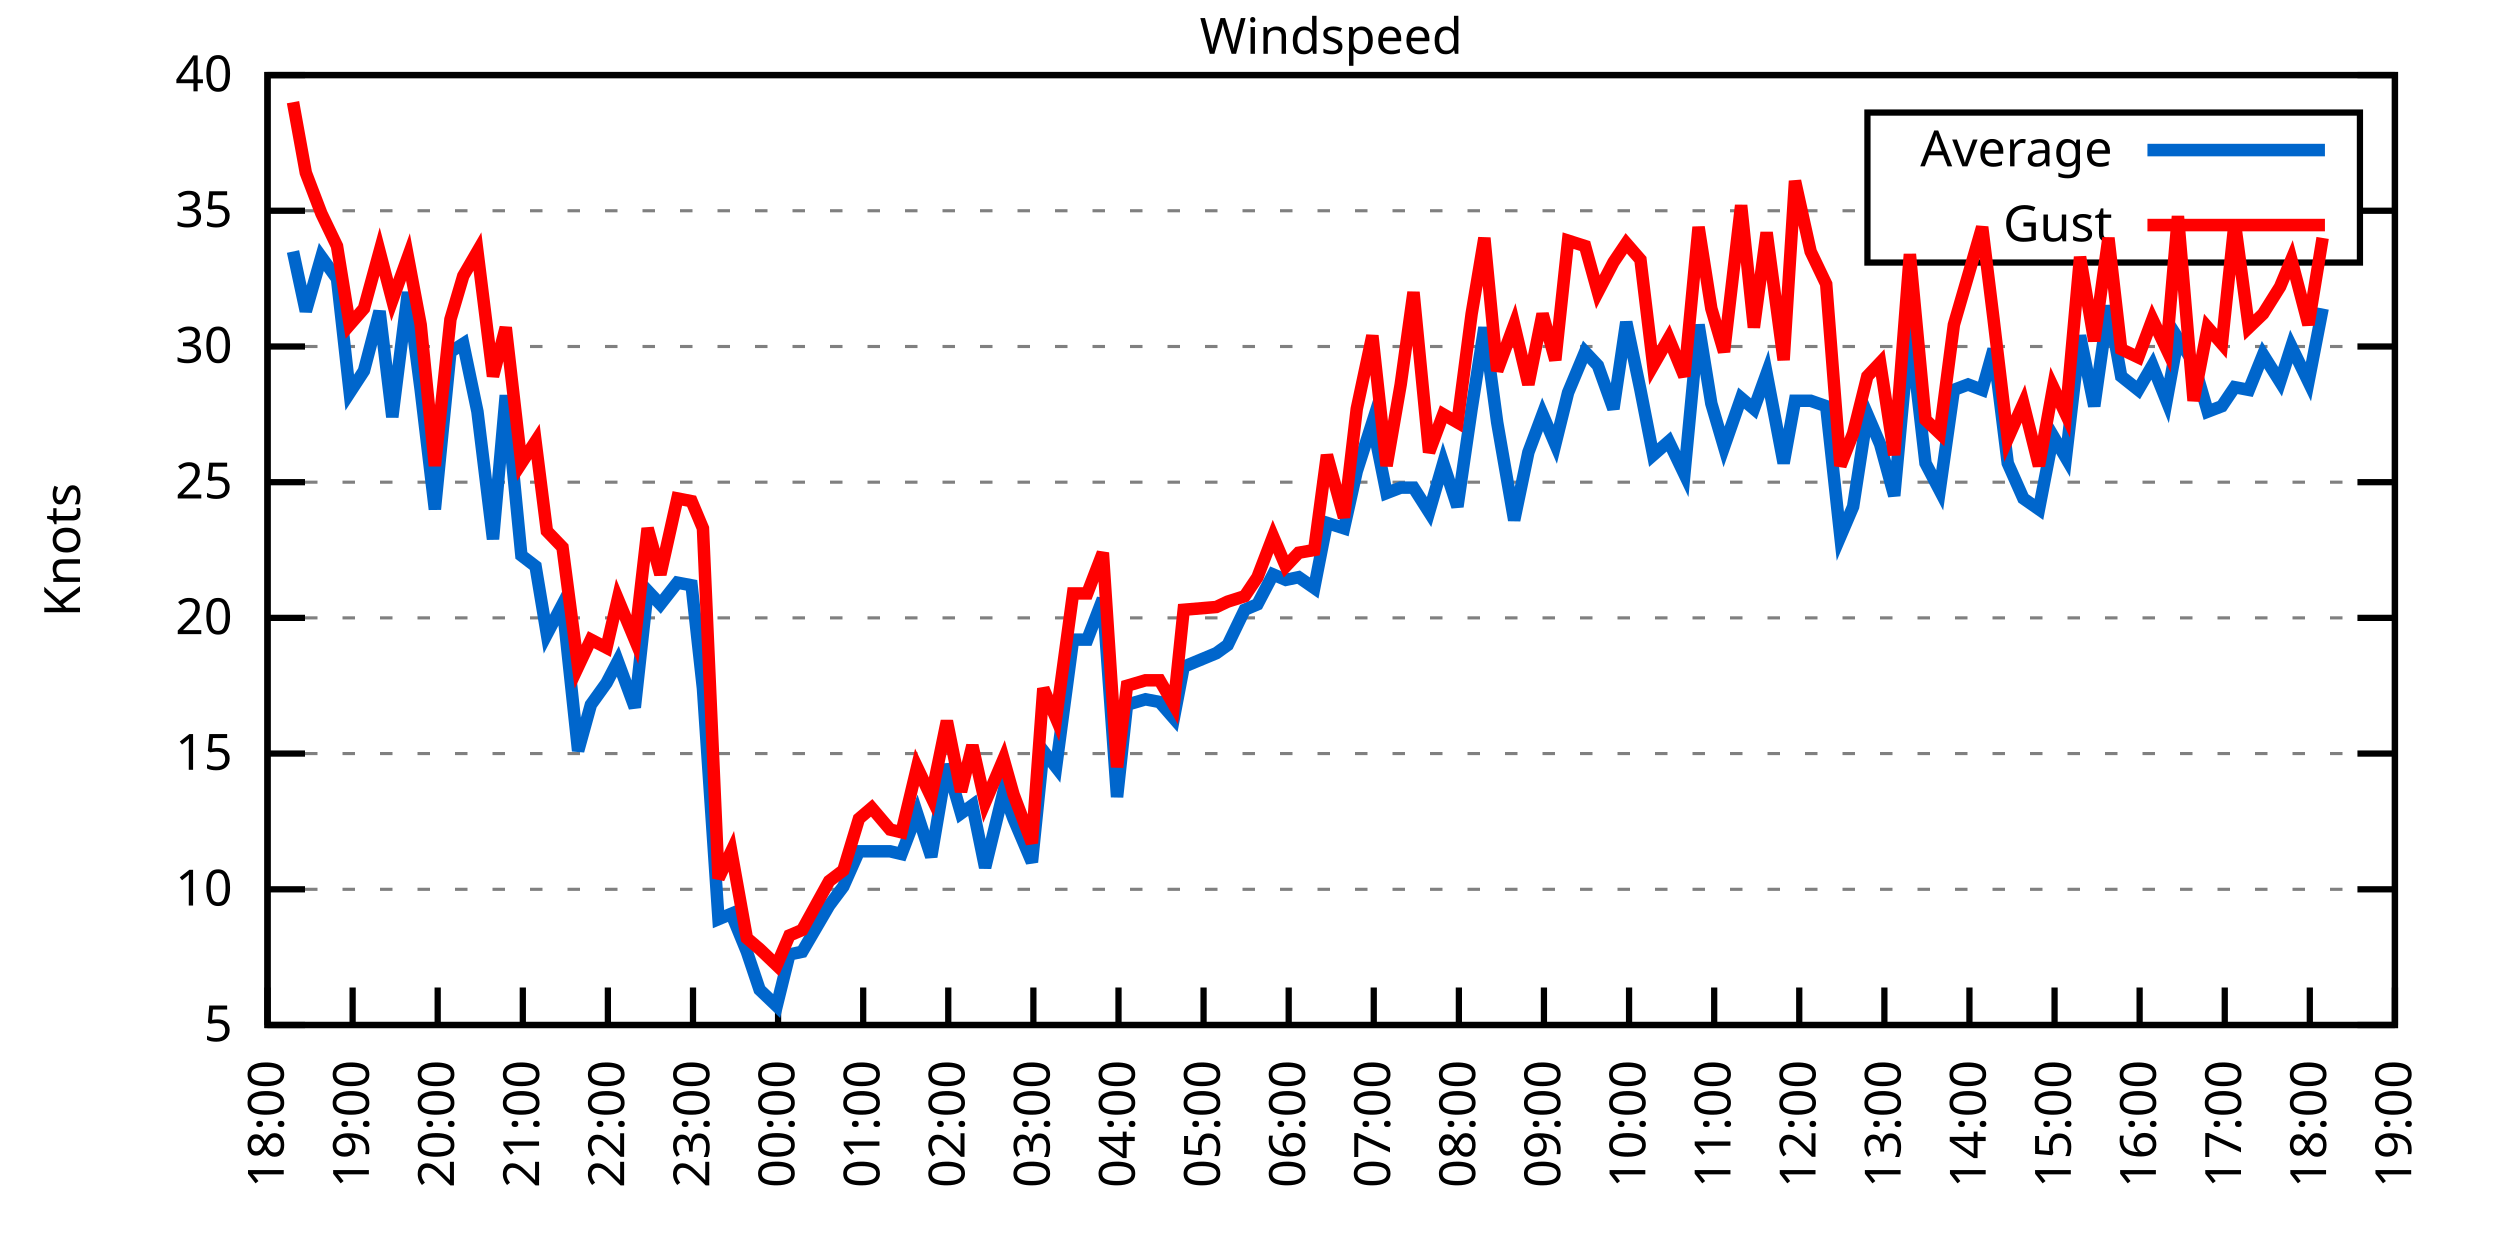
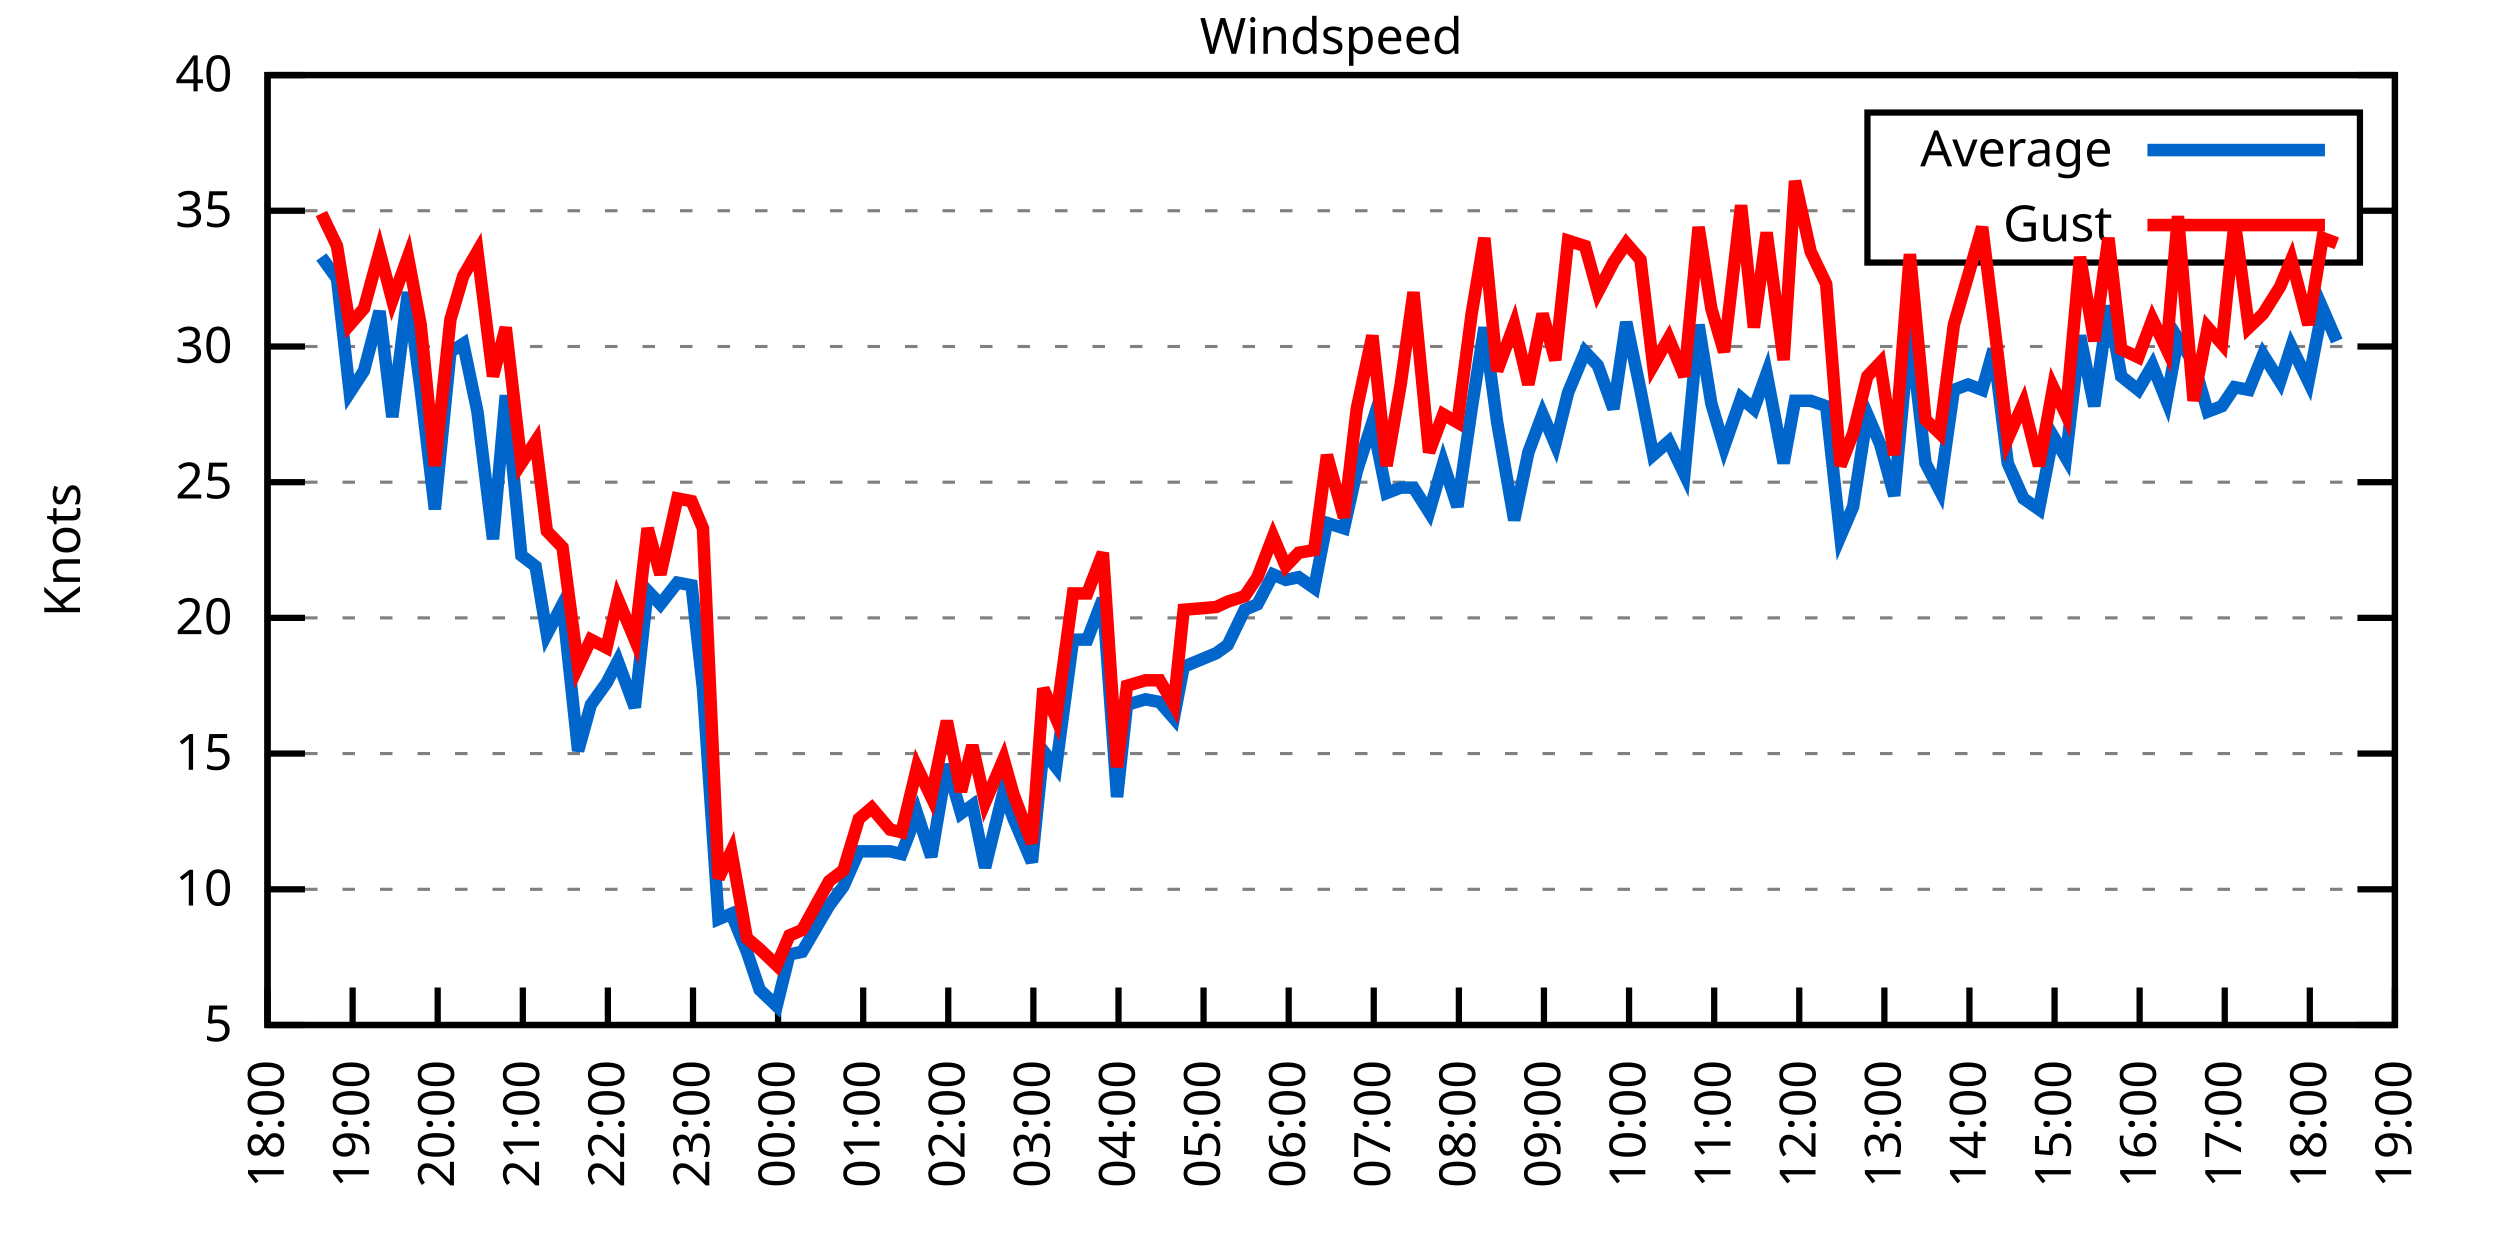
<svg xmlns="http://www.w3.org/2000/svg" xmlns:xlink="http://www.w3.org/1999/xlink" width="400" height="200" viewBox="0 0 400 200">
  <g id="gnuplot_canvas">
    <rect x="0" y="0" width="400" height="200" fill="none" />
    <defs>
      <circle id="gpDot" r="0.5" stroke-width="0.5" stroke="currentColor" />
      <path id="gpPt0" stroke-width="0.333" stroke="currentColor" d="M-1,0 h2 M0,-1 v2" />
      <path id="gpPt1" stroke-width="0.333" stroke="currentColor" d="M-1,-1 L1,1 M1,-1 L-1,1" />
      <path id="gpPt2" stroke-width="0.333" stroke="currentColor" d="M-1,0 L1,0 M0,-1 L0,1 M-1,-1 L1,1 M-1,1 L1,-1" />
      <rect id="gpPt3" stroke-width="0.333" stroke="currentColor" x="-1" y="-1" width="2" height="2" />
      <rect id="gpPt4" stroke-width="0.333" stroke="currentColor" fill="currentColor" x="-1" y="-1" width="2" height="2" />
      <circle id="gpPt5" stroke-width="0.333" stroke="currentColor" cx="0" cy="0" r="1" />
      <use xlink:href="#gpPt5" id="gpPt6" fill="currentColor" stroke="none" />
      <path id="gpPt7" stroke-width="0.333" stroke="currentColor" d="M0,-1.33 L-1.33,0.67 L1.33,0.67 z" />
      <use xlink:href="#gpPt7" id="gpPt8" fill="currentColor" stroke="none" />
      <use xlink:href="#gpPt7" id="gpPt9" stroke="currentColor" transform="rotate(180)" />
      <use xlink:href="#gpPt9" id="gpPt10" fill="currentColor" stroke="none" />
      <use xlink:href="#gpPt3" id="gpPt11" stroke="currentColor" transform="rotate(45)" />
      <use xlink:href="#gpPt11" id="gpPt12" fill="currentColor" stroke="none" />
      <path id="gpPt13" stroke-width="0.333" stroke="currentColor" d="M0,1.330 L1.265,0.411 L0.782,-1.067 L-0.782,-1.076 L-1.265,0.411 z" />
      <use xlink:href="#gpPt13" id="gpPt14" fill="currentColor" stroke="none" />
      <filter id="textbox" filterUnits="objectBoundingBox" x="0" y="0" height="1" width="1">
        <feFlood flood-color="white" flood-opacity="1" result="bgnd" />
        <feComposite in="SourceGraphic" in2="bgnd" operator="atop" />
      </filter>
      <filter id="greybox" filterUnits="objectBoundingBox" x="0" y="0" height="1" width="1">
        <feFlood flood-color="lightgrey" flood-opacity="1" result="grey" />
        <feComposite in="SourceGraphic" in2="grey" operator="atop" />
      </filter>
    </defs>
    <g fill="none" color="white" stroke="currentColor" stroke-width="1.00" stroke-linecap="butt" stroke-linejoin="miter">
</g>
    <g fill="none" color="black" stroke="currentColor" stroke-width="1.00" stroke-linecap="butt" stroke-linejoin="miter">
      <g stroke="none" shape-rendering="crispEdges">
        <polygon fill="rgb(255, 255, 255)" points="42.80,164.00 383.18,164.00 383.18,12.02 42.80,12.02 " />
      </g>
    </g>
    <g fill="none" color="black" stroke="currentColor" stroke-width="1.00" stroke-linecap="butt" stroke-linejoin="miter">
</g>
    <g fill="none" color="black" stroke="black" stroke-width="0.50" stroke-linecap="butt" stroke-linejoin="miter">
</g>
    <g fill="none" color="gray" stroke="currentColor" stroke-width="0.50" stroke-linecap="butt" stroke-linejoin="miter">
      <path stroke="gray" stroke-dasharray="2,4" class="gridline" d="M42.80,164.00 L383.19,164.00  " />
    </g>
    <g fill="none" color="gray" stroke="gray" stroke-width="1.00" stroke-linecap="butt" stroke-linejoin="miter">
</g>
    <g fill="none" color="black" stroke="currentColor" stroke-width="1.00" stroke-linecap="butt" stroke-linejoin="miter">
      <path stroke="black" d="M42.80,164.00 L48.80,164.00 M383.19,164.00 L377.19,164.00  " />
      <g transform="translate(37.20,166.60)" stroke="none" fill="black" font-family="Sans" font-size="8.00" text-anchor="end">
        <text>
          <tspan font-family="Sans"> 5</tspan>
        </text>
      </g>
    </g>
    <g fill="none" color="black" stroke="currentColor" stroke-width="1.00" stroke-linecap="butt" stroke-linejoin="miter">
</g>
    <g fill="none" color="black" stroke="black" stroke-width="0.50" stroke-linecap="butt" stroke-linejoin="miter">
</g>
    <g fill="none" color="gray" stroke="currentColor" stroke-width="0.50" stroke-linecap="butt" stroke-linejoin="miter">
      <path stroke="gray" stroke-dasharray="2,4" class="gridline" d="M42.80,142.29 L383.19,142.29  " />
    </g>
    <g fill="none" color="gray" stroke="gray" stroke-width="1.00" stroke-linecap="butt" stroke-linejoin="miter">
</g>
    <g fill="none" color="black" stroke="currentColor" stroke-width="1.00" stroke-linecap="butt" stroke-linejoin="miter">
      <path stroke="black" d="M42.80,142.29 L48.80,142.29 M383.19,142.29 L377.19,142.29  " />
      <g transform="translate(37.20,144.89)" stroke="none" fill="black" font-family="Sans" font-size="8.00" text-anchor="end">
        <text>
          <tspan font-family="Sans"> 10</tspan>
        </text>
      </g>
    </g>
    <g fill="none" color="black" stroke="currentColor" stroke-width="1.00" stroke-linecap="butt" stroke-linejoin="miter">
</g>
    <g fill="none" color="black" stroke="black" stroke-width="0.50" stroke-linecap="butt" stroke-linejoin="miter">
</g>
    <g fill="none" color="gray" stroke="currentColor" stroke-width="0.50" stroke-linecap="butt" stroke-linejoin="miter">
      <path stroke="gray" stroke-dasharray="2,4" class="gridline" d="M42.80,120.57 L383.19,120.57  " />
    </g>
    <g fill="none" color="gray" stroke="gray" stroke-width="1.00" stroke-linecap="butt" stroke-linejoin="miter">
</g>
    <g fill="none" color="black" stroke="currentColor" stroke-width="1.00" stroke-linecap="butt" stroke-linejoin="miter">
      <path stroke="black" d="M42.80,120.57 L48.80,120.57 M383.19,120.57 L377.19,120.57  " />
      <g transform="translate(37.20,123.17)" stroke="none" fill="black" font-family="Sans" font-size="8.00" text-anchor="end">
        <text>
          <tspan font-family="Sans"> 15</tspan>
        </text>
      </g>
    </g>
    <g fill="none" color="black" stroke="currentColor" stroke-width="1.00" stroke-linecap="butt" stroke-linejoin="miter">
</g>
    <g fill="none" color="black" stroke="black" stroke-width="0.50" stroke-linecap="butt" stroke-linejoin="miter">
</g>
    <g fill="none" color="gray" stroke="currentColor" stroke-width="0.50" stroke-linecap="butt" stroke-linejoin="miter">
      <path stroke="gray" stroke-dasharray="2,4" class="gridline" d="M42.80,98.86 L383.19,98.86  " />
    </g>
    <g fill="none" color="gray" stroke="gray" stroke-width="1.00" stroke-linecap="butt" stroke-linejoin="miter">
</g>
    <g fill="none" color="black" stroke="currentColor" stroke-width="1.00" stroke-linecap="butt" stroke-linejoin="miter">
      <path stroke="black" d="M42.80,98.86 L48.80,98.86 M383.19,98.86 L377.19,98.86  " />
      <g transform="translate(37.20,101.46)" stroke="none" fill="black" font-family="Sans" font-size="8.00" text-anchor="end">
        <text>
          <tspan font-family="Sans"> 20</tspan>
        </text>
      </g>
    </g>
    <g fill="none" color="black" stroke="currentColor" stroke-width="1.00" stroke-linecap="butt" stroke-linejoin="miter">
</g>
    <g fill="none" color="black" stroke="black" stroke-width="0.50" stroke-linecap="butt" stroke-linejoin="miter">
</g>
    <g fill="none" color="gray" stroke="currentColor" stroke-width="0.50" stroke-linecap="butt" stroke-linejoin="miter">
      <path stroke="gray" stroke-dasharray="2,4" class="gridline" d="M42.80,77.15 L383.19,77.15  " />
    </g>
    <g fill="none" color="gray" stroke="gray" stroke-width="1.00" stroke-linecap="butt" stroke-linejoin="miter">
</g>
    <g fill="none" color="black" stroke="currentColor" stroke-width="1.00" stroke-linecap="butt" stroke-linejoin="miter">
      <path stroke="black" d="M42.80,77.15 L48.80,77.15 M383.19,77.15 L377.19,77.15  " />
      <g transform="translate(37.20,79.75)" stroke="none" fill="black" font-family="Sans" font-size="8.00" text-anchor="end">
        <text>
          <tspan font-family="Sans"> 25</tspan>
        </text>
      </g>
    </g>
    <g fill="none" color="black" stroke="currentColor" stroke-width="1.00" stroke-linecap="butt" stroke-linejoin="miter">
</g>
    <g fill="none" color="black" stroke="black" stroke-width="0.50" stroke-linecap="butt" stroke-linejoin="miter">
</g>
    <g fill="none" color="gray" stroke="currentColor" stroke-width="0.50" stroke-linecap="butt" stroke-linejoin="miter">
      <path stroke="gray" stroke-dasharray="2,4" class="gridline" d="M42.80,55.44 L383.19,55.44  " />
    </g>
    <g fill="none" color="gray" stroke="gray" stroke-width="1.00" stroke-linecap="butt" stroke-linejoin="miter">
</g>
    <g fill="none" color="black" stroke="currentColor" stroke-width="1.00" stroke-linecap="butt" stroke-linejoin="miter">
      <path stroke="black" d="M42.80,55.44 L48.80,55.44 M383.19,55.44 L377.19,55.44  " />
      <g transform="translate(37.20,58.04)" stroke="none" fill="black" font-family="Sans" font-size="8.00" text-anchor="end">
        <text>
          <tspan font-family="Sans"> 30</tspan>
        </text>
      </g>
    </g>
    <g fill="none" color="black" stroke="currentColor" stroke-width="1.00" stroke-linecap="butt" stroke-linejoin="miter">
</g>
    <g fill="none" color="black" stroke="black" stroke-width="0.50" stroke-linecap="butt" stroke-linejoin="miter">
</g>
    <g fill="none" color="gray" stroke="currentColor" stroke-width="0.50" stroke-linecap="butt" stroke-linejoin="miter">
      <path stroke="gray" stroke-dasharray="2,4" class="gridline" d="M42.80,33.72 L298.79,33.72 M377.59,33.72 L383.19,33.72  " />
    </g>
    <g fill="none" color="gray" stroke="gray" stroke-width="1.00" stroke-linecap="butt" stroke-linejoin="miter">
</g>
    <g fill="none" color="black" stroke="currentColor" stroke-width="1.00" stroke-linecap="butt" stroke-linejoin="miter">
      <path stroke="black" d="M42.80,33.72 L48.80,33.72 M383.19,33.72 L377.19,33.72  " />
      <g transform="translate(37.20,36.32)" stroke="none" fill="black" font-family="Sans" font-size="8.00" text-anchor="end">
        <text>
          <tspan font-family="Sans"> 35</tspan>
        </text>
      </g>
    </g>
    <g fill="none" color="black" stroke="currentColor" stroke-width="1.00" stroke-linecap="butt" stroke-linejoin="miter">
</g>
    <g fill="none" color="black" stroke="black" stroke-width="0.50" stroke-linecap="butt" stroke-linejoin="miter">
</g>
    <g fill="none" color="gray" stroke="currentColor" stroke-width="0.50" stroke-linecap="butt" stroke-linejoin="miter">
      <path stroke="gray" stroke-dasharray="2,4" class="gridline" d="M42.80,12.01 L383.19,12.01  " />
    </g>
    <g fill="none" color="gray" stroke="gray" stroke-width="1.00" stroke-linecap="butt" stroke-linejoin="miter">
</g>
    <g fill="none" color="black" stroke="currentColor" stroke-width="1.00" stroke-linecap="butt" stroke-linejoin="miter">
      <path stroke="black" d="M42.80,12.01 L48.80,12.01 M383.19,12.01 L377.19,12.01  " />
      <g transform="translate(37.20,14.61)" stroke="none" fill="black" font-family="Sans" font-size="8.00" text-anchor="end">
        <text>
          <tspan font-family="Sans"> 40</tspan>
        </text>
      </g>
    </g>
    <g fill="none" color="black" stroke="currentColor" stroke-width="1.00" stroke-linecap="butt" stroke-linejoin="miter">
      <path stroke="black" d="M42.80,164.00 L42.80,158.00  " />
      <g transform="translate(45.40,169.60) rotate(270.00)" stroke="none" fill="black" font-family="Sans" font-size="8.00" text-anchor="end">
        <text>
          <tspan font-family="Sans">18:00</tspan>
        </text>
      </g>
    </g>
    <g fill="none" color="black" stroke="currentColor" stroke-width="1.00" stroke-linecap="butt" stroke-linejoin="miter">
      <path stroke="black" d="M56.42,164.00 L56.42,158.00  " />
      <g transform="translate(59.02,169.60) rotate(270.00)" stroke="none" fill="black" font-family="Sans" font-size="8.00" text-anchor="end">
        <text>
          <tspan font-family="Sans">19:00</tspan>
        </text>
      </g>
    </g>
    <g fill="none" color="black" stroke="currentColor" stroke-width="1.00" stroke-linecap="butt" stroke-linejoin="miter">
      <path stroke="black" d="M70.03,164.00 L70.03,158.00  " />
      <g transform="translate(72.63,169.60) rotate(270.00)" stroke="none" fill="black" font-family="Sans" font-size="8.00" text-anchor="end">
        <text>
          <tspan font-family="Sans">20:00</tspan>
        </text>
      </g>
    </g>
    <g fill="none" color="black" stroke="currentColor" stroke-width="1.00" stroke-linecap="butt" stroke-linejoin="miter">
      <path stroke="black" d="M83.65,164.00 L83.65,158.00  " />
      <g transform="translate(86.25,169.60) rotate(270.00)" stroke="none" fill="black" font-family="Sans" font-size="8.00" text-anchor="end">
        <text>
          <tspan font-family="Sans">21:00</tspan>
        </text>
      </g>
    </g>
    <g fill="none" color="black" stroke="currentColor" stroke-width="1.00" stroke-linecap="butt" stroke-linejoin="miter">
      <path stroke="black" d="M97.26,164.00 L97.26,158.00  " />
      <g transform="translate(99.86,169.60) rotate(270.00)" stroke="none" fill="black" font-family="Sans" font-size="8.00" text-anchor="end">
        <text>
          <tspan font-family="Sans">22:00</tspan>
        </text>
      </g>
    </g>
    <g fill="none" color="black" stroke="currentColor" stroke-width="1.00" stroke-linecap="butt" stroke-linejoin="miter">
      <path stroke="black" d="M110.88,164.00 L110.88,158.00  " />
      <g transform="translate(113.48,169.60) rotate(270.00)" stroke="none" fill="black" font-family="Sans" font-size="8.00" text-anchor="end">
        <text>
          <tspan font-family="Sans">23:00</tspan>
        </text>
      </g>
    </g>
    <g fill="none" color="black" stroke="currentColor" stroke-width="1.00" stroke-linecap="butt" stroke-linejoin="miter">
      <path stroke="black" d="M124.49,164.00 L124.49,158.00  " />
      <g transform="translate(127.09,169.60) rotate(270.00)" stroke="none" fill="black" font-family="Sans" font-size="8.00" text-anchor="end">
        <text>
          <tspan font-family="Sans">00:00</tspan>
        </text>
      </g>
    </g>
    <g fill="none" color="black" stroke="currentColor" stroke-width="1.00" stroke-linecap="butt" stroke-linejoin="miter">
      <path stroke="black" d="M138.11,164.00 L138.11,158.00  " />
      <g transform="translate(140.71,169.60) rotate(270.00)" stroke="none" fill="black" font-family="Sans" font-size="8.00" text-anchor="end">
        <text>
          <tspan font-family="Sans">01:00</tspan>
        </text>
      </g>
    </g>
    <g fill="none" color="black" stroke="currentColor" stroke-width="1.00" stroke-linecap="butt" stroke-linejoin="miter">
      <path stroke="black" d="M151.72,164.00 L151.72,158.00  " />
      <g transform="translate(154.32,169.60) rotate(270.00)" stroke="none" fill="black" font-family="Sans" font-size="8.00" text-anchor="end">
        <text>
          <tspan font-family="Sans">02:00</tspan>
        </text>
      </g>
    </g>
    <g fill="none" color="black" stroke="currentColor" stroke-width="1.00" stroke-linecap="butt" stroke-linejoin="miter">
      <path stroke="black" d="M165.34,164.00 L165.34,158.00  " />
      <g transform="translate(167.94,169.60) rotate(270.00)" stroke="none" fill="black" font-family="Sans" font-size="8.00" text-anchor="end">
        <text>
          <tspan font-family="Sans">03:00</tspan>
        </text>
      </g>
    </g>
    <g fill="none" color="black" stroke="currentColor" stroke-width="1.00" stroke-linecap="butt" stroke-linejoin="miter">
      <path stroke="black" d="M178.96,164.00 L178.96,158.00  " />
      <g transform="translate(181.56,169.60) rotate(270.00)" stroke="none" fill="black" font-family="Sans" font-size="8.00" text-anchor="end">
        <text>
          <tspan font-family="Sans">04:00</tspan>
        </text>
      </g>
    </g>
    <g fill="none" color="black" stroke="currentColor" stroke-width="1.00" stroke-linecap="butt" stroke-linejoin="miter">
      <path stroke="black" d="M192.57,164.00 L192.57,158.00  " />
      <g transform="translate(195.17,169.60) rotate(270.00)" stroke="none" fill="black" font-family="Sans" font-size="8.00" text-anchor="end">
        <text>
          <tspan font-family="Sans">05:00</tspan>
        </text>
      </g>
    </g>
    <g fill="none" color="black" stroke="currentColor" stroke-width="1.00" stroke-linecap="butt" stroke-linejoin="miter">
      <path stroke="black" d="M206.19,164.00 L206.19,158.00  " />
      <g transform="translate(208.79,169.60) rotate(270.00)" stroke="none" fill="black" font-family="Sans" font-size="8.00" text-anchor="end">
        <text>
          <tspan font-family="Sans">06:00</tspan>
        </text>
      </g>
    </g>
    <g fill="none" color="black" stroke="currentColor" stroke-width="1.00" stroke-linecap="butt" stroke-linejoin="miter">
      <path stroke="black" d="M219.80,164.00 L219.80,158.00  " />
      <g transform="translate(222.40,169.60) rotate(270.00)" stroke="none" fill="black" font-family="Sans" font-size="8.00" text-anchor="end">
        <text>
          <tspan font-family="Sans">07:00</tspan>
        </text>
      </g>
    </g>
    <g fill="none" color="black" stroke="currentColor" stroke-width="1.00" stroke-linecap="butt" stroke-linejoin="miter">
      <path stroke="black" d="M233.42,164.00 L233.42,158.00  " />
      <g transform="translate(236.02,169.60) rotate(270.00)" stroke="none" fill="black" font-family="Sans" font-size="8.00" text-anchor="end">
        <text>
          <tspan font-family="Sans">08:00</tspan>
        </text>
      </g>
    </g>
    <g fill="none" color="black" stroke="currentColor" stroke-width="1.00" stroke-linecap="butt" stroke-linejoin="miter">
      <path stroke="black" d="M247.03,164.00 L247.03,158.00  " />
      <g transform="translate(249.63,169.60) rotate(270.00)" stroke="none" fill="black" font-family="Sans" font-size="8.00" text-anchor="end">
        <text>
          <tspan font-family="Sans">09:00</tspan>
        </text>
      </g>
    </g>
    <g fill="none" color="black" stroke="currentColor" stroke-width="1.00" stroke-linecap="butt" stroke-linejoin="miter">
      <path stroke="black" d="M260.65,164.00 L260.65,158.00  " />
      <g transform="translate(263.25,169.60) rotate(270.00)" stroke="none" fill="black" font-family="Sans" font-size="8.00" text-anchor="end">
        <text>
          <tspan font-family="Sans">10:00</tspan>
        </text>
      </g>
    </g>
    <g fill="none" color="black" stroke="currentColor" stroke-width="1.00" stroke-linecap="butt" stroke-linejoin="miter">
      <path stroke="black" d="M274.27,164.00 L274.27,158.00  " />
      <g transform="translate(276.87,169.60) rotate(270.00)" stroke="none" fill="black" font-family="Sans" font-size="8.00" text-anchor="end">
        <text>
          <tspan font-family="Sans">11:00</tspan>
        </text>
      </g>
    </g>
    <g fill="none" color="black" stroke="currentColor" stroke-width="1.00" stroke-linecap="butt" stroke-linejoin="miter">
      <path stroke="black" d="M287.88,164.00 L287.88,158.00  " />
      <g transform="translate(290.48,169.60) rotate(270.00)" stroke="none" fill="black" font-family="Sans" font-size="8.00" text-anchor="end">
        <text>
          <tspan font-family="Sans">12:00</tspan>
        </text>
      </g>
    </g>
    <g fill="none" color="black" stroke="currentColor" stroke-width="1.00" stroke-linecap="butt" stroke-linejoin="miter">
      <path stroke="black" d="M301.50,164.00 L301.50,158.00  " />
      <g transform="translate(304.10,169.60) rotate(270.00)" stroke="none" fill="black" font-family="Sans" font-size="8.00" text-anchor="end">
        <text>
          <tspan font-family="Sans">13:00</tspan>
        </text>
      </g>
    </g>
    <g fill="none" color="black" stroke="currentColor" stroke-width="1.00" stroke-linecap="butt" stroke-linejoin="miter">
      <path stroke="black" d="M315.11,164.00 L315.11,158.00  " />
      <g transform="translate(317.71,169.60) rotate(270.00)" stroke="none" fill="black" font-family="Sans" font-size="8.00" text-anchor="end">
        <text>
          <tspan font-family="Sans">14:00</tspan>
        </text>
      </g>
    </g>
    <g fill="none" color="black" stroke="currentColor" stroke-width="1.00" stroke-linecap="butt" stroke-linejoin="miter">
      <path stroke="black" d="M328.73,164.00 L328.73,158.00  " />
      <g transform="translate(331.33,169.60) rotate(270.00)" stroke="none" fill="black" font-family="Sans" font-size="8.00" text-anchor="end">
        <text>
          <tspan font-family="Sans">15:00</tspan>
        </text>
      </g>
    </g>
    <g fill="none" color="black" stroke="currentColor" stroke-width="1.00" stroke-linecap="butt" stroke-linejoin="miter">
      <path stroke="black" d="M342.34,164.00 L342.34,158.00  " />
      <g transform="translate(344.94,169.60) rotate(270.00)" stroke="none" fill="black" font-family="Sans" font-size="8.00" text-anchor="end">
        <text>
          <tspan font-family="Sans">16:00</tspan>
        </text>
      </g>
    </g>
    <g fill="none" color="black" stroke="currentColor" stroke-width="1.00" stroke-linecap="butt" stroke-linejoin="miter">
      <path stroke="black" d="M355.96,164.00 L355.96,158.00  " />
      <g transform="translate(358.56,169.60) rotate(270.00)" stroke="none" fill="black" font-family="Sans" font-size="8.00" text-anchor="end">
        <text>
          <tspan font-family="Sans">17:00</tspan>
        </text>
      </g>
    </g>
    <g fill="none" color="black" stroke="currentColor" stroke-width="1.00" stroke-linecap="butt" stroke-linejoin="miter">
      <path stroke="black" d="M369.57,164.00 L369.57,158.00  " />
      <g transform="translate(372.17,169.60) rotate(270.00)" stroke="none" fill="black" font-family="Sans" font-size="8.00" text-anchor="end">
        <text>
          <tspan font-family="Sans">18:00</tspan>
        </text>
      </g>
    </g>
    <g fill="none" color="black" stroke="currentColor" stroke-width="1.00" stroke-linecap="butt" stroke-linejoin="miter">
      <path stroke="black" d="M383.19,164.00 L383.19,158.00  " />
      <g transform="translate(385.79,169.60) rotate(270.00)" stroke="none" fill="black" font-family="Sans" font-size="8.00" text-anchor="end">
        <text>
          <tspan font-family="Sans">19:00</tspan>
        </text>
      </g>
    </g>
    <g fill="none" color="black" stroke="currentColor" stroke-width="1.00" stroke-linecap="butt" stroke-linejoin="miter">
</g>
    <g fill="none" color="black" stroke="currentColor" stroke-width="1.00" stroke-linecap="butt" stroke-linejoin="miter">
      <path stroke="black" d="M42.80,12.01 L42.80,164.00 L383.19,164.00 L383.19,12.01 L42.80,12.01 Z  " />
    </g>
    <g fill="none" color="black" stroke="currentColor" stroke-width="1.00" stroke-linecap="butt" stroke-linejoin="miter">
</g>
    <g fill="none" color="black" stroke="currentColor" stroke-width="1.00" stroke-linecap="butt" stroke-linejoin="miter">
      <path stroke="black" d="M298.79,42.01 L298.79,18.01 L377.59,18.01 L377.59,42.01 L298.79,42.01 Z  " />
    </g>
    <g id="Windspeed_plot_1">
      <g fill="none" color="white" stroke="black" stroke-width="2.00" stroke-linecap="butt" stroke-linejoin="miter">
</g>
      <g fill="none" color="black" stroke="currentColor" stroke-width="2.00" stroke-linecap="butt" stroke-linejoin="miter">
        <g transform="translate(337.99,26.61)" stroke="none" fill="black" font-family="Sans" font-size="8.00" text-anchor="end">
          <text>
            <tspan font-family="Sans">Average</tspan>
          </text>
        </g>
      </g>
      <g fill="none" color="black" stroke="currentColor" stroke-width="2.00" stroke-linecap="butt" stroke-linejoin="miter">
-         <path stroke="rgb(  0, 102, 204)" d="M343.59,24.01 L371.99,24.01 M46.88,40.24 L48.93,49.79 L51.42,41.11 L53.92,44.58 L55.96,62.82 L58.23,59.34   L60.73,49.79 L62.77,66.73 L65.27,46.75 L67.31,62.38 L69.58,81.49 L72.07,56.30 L74.12,55.00 L76.39,65.86   L78.88,86.27 L80.92,63.25 L83.42,88.87 L85.69,90.61 L87.50,101.47 L90.00,96.69 L92.50,120.14 L94.54,112.76   L97.04,109.28 L98.85,105.81 L101.57,113.19 L103.62,94.52 L105.66,96.69 L108.38,93.22 L110.65,93.65 L112.47,110.15   L114.96,147.06 L117.01,146.20 L119.50,152.28 L121.54,158.35 L124.27,160.96 L126.31,152.71 L128.35,152.28 L132.66,144.89   L134.93,141.85 L137.43,136.21 L139.47,136.21 L142.42,136.21 L144.24,136.64 L146.73,130.13 L149.00,137.08 L151.50,122.31   L153.77,130.13 L155.58,128.83 L157.62,138.81 L160.57,126.65 L162.16,131.00 L165.11,137.94 L166.93,120.14 L168.97,122.75   L171.69,102.34 L173.96,102.34 L176.46,95.82 L178.73,127.52 L180.32,112.76 L183.27,111.89 L185.54,112.32 L187.81,114.93   L189.39,106.68 L194.61,104.51 L196.43,103.20 L199.15,97.56 L201.19,96.69 L203.69,91.91 L205.73,92.78 L207.78,92.35   L210.27,94.08 L212.31,83.66 L215.04,84.53 L217.08,75.41 L219.58,67.59 L221.85,78.89 L224.11,78.02 L226.16,78.02   L228.65,81.93 L230.92,74.11 L233.19,81.06 L235.46,65.42 L237.50,52.40 L239.55,67.59 L242.27,83.23 L244.54,72.37   L246.81,66.29 L248.85,71.07 L250.89,62.82 L253.61,56.30 L255.66,58.48 L258.15,65.42 L260.20,51.53 L262.47,62.38   L264.51,72.81 L267.00,70.63 L269.50,75.85 L271.77,51.96 L273.81,64.56 L275.85,71.50 L278.58,63.69 L280.62,65.42   L282.66,59.78 L285.38,74.11 L287.20,64.12 L289.70,64.12 L292.19,64.99 L294.46,85.83 L296.50,81.06 L298.77,66.29   L300.82,71.07 L303.08,79.32 L305.58,52.40 L308.08,74.11 L310.35,78.45 L312.62,62.38 L314.89,61.52 L317.15,62.38   L318.97,55.87 L321.24,74.11 L323.74,79.75 L326.23,81.49 L328.50,69.77 L330.54,73.24 L332.81,53.70 L335.08,64.99   L337.35,48.92 L339.39,60.21 L342.12,62.38 L344.39,58.48 L346.65,64.12 L348.47,54.13 L350.97,58.04 L353.24,65.86   L355.50,64.99 L357.55,61.95 L359.82,62.38 L362.09,56.74 L364.81,61.08 L366.62,55.44 L369.35,61.08 L371.62,49.36    " />
+         <path stroke="rgb(  0, 102, 204)" d="M343.59,24.01 L371.99,24.01 M51.42,41.11 L53.92,44.58 L55.96,62.82 L58.23,59.34 L60.73,49.79 L62.77,66.73   L65.27,46.75 L67.31,62.38 L69.58,81.49 L72.07,56.30 L74.12,55.00 L76.39,65.86 L78.88,86.27 L80.92,63.25   L83.42,88.87 L85.69,90.61 L87.50,101.47 L90.00,96.69 L92.50,120.14 L94.54,112.76 L97.04,109.28 L98.85,105.81   L101.57,113.19 L103.62,94.52 L105.66,96.69 L108.38,93.22 L110.65,93.65 L112.47,110.15 L114.96,147.06 L117.01,146.20   L119.50,152.28 L121.54,158.35 L124.27,160.96 L126.31,152.71 L128.35,152.28 L132.66,144.89 L134.93,141.85 L137.43,136.21   L139.47,136.21 L142.42,136.21 L144.24,136.64 L146.73,130.13 L149.00,137.08 L151.50,122.31 L153.77,130.13 L155.58,128.83   L157.62,138.81 L160.57,126.65 L162.16,131.00 L165.11,137.94 L166.93,120.14 L168.97,122.75 L171.69,102.34 L173.96,102.34   L176.46,95.82 L178.73,127.52 L180.32,112.76 L183.27,111.89 L185.54,112.32 L187.81,114.93 L189.39,106.68 L194.61,104.51   L196.43,103.20 L199.15,97.56 L201.19,96.69 L203.69,91.91 L205.73,92.78 L207.78,92.35 L210.27,94.08 L212.31,83.66   L215.04,84.53 L217.08,75.41 L219.58,67.59 L221.85,78.89 L224.11,78.02 L226.16,78.02 L228.65,81.93 L230.92,74.11   L233.19,81.06 L235.46,65.42 L237.50,52.40 L239.55,67.59 L242.27,83.23 L244.54,72.37 L246.81,66.29 L248.85,71.07   L250.89,62.82 L253.61,56.30 L255.66,58.48 L258.15,65.42 L260.20,51.53 L262.47,62.38 L264.51,72.81 L267.00,70.63   L269.50,75.85 L271.77,51.96 L273.81,64.56 L275.85,71.50 L278.58,63.69 L280.62,65.42 L282.66,59.78 L285.38,74.11   L287.20,64.12 L289.70,64.12 L292.19,64.99 L294.46,85.83 L296.50,81.06 L298.77,66.29 L300.82,71.07 L303.08,79.32   L305.58,52.40 L308.08,74.11 L310.35,78.45 L312.62,62.38 L314.89,61.52 L317.15,62.38 L318.97,55.87 L321.24,74.11   L323.74,79.75 L326.23,81.49 L328.50,69.77 L330.54,73.24 L332.81,53.70 L335.08,64.99 L337.35,48.92 L339.39,60.21   L342.12,62.38 L344.39,58.48 L346.65,64.12 L348.47,54.13 L350.97,58.04 L353.24,65.86 L355.50,64.99 L357.55,61.95   L359.82,62.38 L362.09,56.74 L364.81,61.08 L366.62,55.44 L369.35,61.08 L371.62,49.36 L373.89,54.57  " />
      </g>
    </g>
    <g id="Windspeed_plot_2">
      <g fill="none" color="black" stroke="currentColor" stroke-width="2.00" stroke-linecap="butt" stroke-linejoin="miter">
        <g transform="translate(337.99,38.61)" stroke="none" fill="black" font-family="Sans" font-size="8.00" text-anchor="end">
          <text>
            <tspan font-family="Sans">Gust</tspan>
          </text>
        </g>
      </g>
      <g fill="none" color="black" stroke="currentColor" stroke-width="2.00" stroke-linecap="butt" stroke-linejoin="miter">
-         <path stroke="rgb(255,   0,   0)" d="M343.59,36.01 L371.99,36.01 M46.88,16.35 L48.93,27.64 L51.42,34.16 L53.92,39.37 L55.96,51.96 L58.23,49.36   L60.73,40.24 L62.77,48.05 L65.27,41.11 L67.31,51.96 L69.58,74.54 L72.07,51.09 L74.12,44.15 L76.39,40.24   L78.88,60.21 L80.92,52.40 L83.42,74.11 L85.69,70.63 L87.50,84.97 L90.00,87.57 L92.50,106.68 L94.54,102.34   L97.04,103.64 L98.85,95.82 L101.57,102.34 L103.62,84.53 L105.66,91.91 L108.38,79.75 L110.65,80.19 L112.47,84.53   L114.96,140.55 L117.01,136.21 L119.50,150.10 L121.54,151.84 L124.27,154.45 L126.31,149.67 L128.35,148.80 L132.66,140.98   L134.93,139.25 L137.43,131.00 L139.47,129.26 L142.42,132.73 L144.24,133.17 L146.73,122.75 L149.00,127.52 L151.50,115.36   L153.77,126.65 L155.58,119.27 L157.62,128.39 L160.57,121.44 L162.16,127.09 L165.11,134.90 L166.93,110.15 L168.97,114.93   L171.69,94.95 L173.96,94.95 L176.46,88.44 L178.73,122.75 L180.32,109.72 L183.27,108.85 L185.54,108.85 L187.81,112.76   L189.39,97.56 L194.61,97.12 L196.43,96.26 L199.15,95.39 L201.19,92.35 L203.69,85.83 L205.73,90.61 L207.78,88.44   L210.27,88.00 L212.31,72.81 L215.04,82.79 L217.08,65.42 L219.58,53.70 L221.85,74.54 L224.11,61.52 L226.16,46.75   L228.65,72.37 L230.92,66.29 L233.19,67.59 L235.46,50.22 L237.50,38.07 L239.55,59.34 L242.27,51.96 L244.54,61.52   L246.81,50.22 L248.85,57.61 L250.89,38.50 L253.61,39.37 L255.66,46.75 L258.15,41.97 L260.20,38.93 L262.47,41.54   L264.51,58.48 L267.00,54.13 L269.50,60.21 L271.77,36.33 L273.81,49.36 L275.85,56.30 L278.58,32.85 L280.62,52.40   L282.66,37.20 L285.38,57.61 L287.20,28.95 L289.70,40.24 L292.19,45.45 L294.46,74.54 L296.50,69.33 L298.77,60.21   L300.82,58.04 L303.08,72.81 L305.58,40.67 L308.08,67.16 L310.35,69.33 L312.62,51.96 L314.89,44.15 L317.15,36.33   L318.97,51.09 L321.24,70.20 L323.74,64.56 L326.23,74.54 L328.50,61.95 L330.54,66.29 L332.81,41.11 L335.08,54.57   L337.35,38.07 L339.39,55.87 L342.12,57.17 L344.39,51.09 L346.65,55.87 L348.47,34.59 L350.97,64.12 L353.24,52.40   L355.50,55.00 L357.55,35.46 L359.82,52.40 L362.09,50.22 L364.81,45.88 L366.62,41.54 L369.35,51.96 L371.62,38.07    " />
+         <path stroke="rgb(255,   0,   0)" d="M343.59,36.01 L371.99,36.01 M51.42,34.16 L53.92,39.37 L55.96,51.96 L58.23,49.36 L60.73,40.24 L62.77,48.05   L65.27,41.11 L67.31,51.96 L69.58,74.54 L72.07,51.09 L74.12,44.15 L76.39,40.24 L78.88,60.21 L80.92,52.40   L83.42,74.11 L85.69,70.63 L87.50,84.97 L90.00,87.57 L92.50,106.68 L94.54,102.34 L97.04,103.64 L98.85,95.82   L101.57,102.34 L103.62,84.53 L105.66,91.91 L108.38,79.75 L110.65,80.19 L112.47,84.53 L114.96,140.55 L117.01,136.21   L119.50,150.10 L121.54,151.84 L124.27,154.45 L126.31,149.67 L128.35,148.80 L132.66,140.98 L134.93,139.25 L137.43,131.00   L139.47,129.26 L142.42,132.73 L144.24,133.17 L146.73,122.75 L149.00,127.52 L151.50,115.36 L153.77,126.65 L155.58,119.27   L157.62,128.39 L160.57,121.44 L162.16,127.09 L165.11,134.90 L166.93,110.15 L168.97,114.93 L171.69,94.95 L173.96,94.95   L176.46,88.44 L178.73,122.75 L180.32,109.72 L183.27,108.85 L185.54,108.85 L187.81,112.76 L189.39,97.56 L194.61,97.12   L196.43,96.26 L199.15,95.39 L201.19,92.35 L203.69,85.83 L205.73,90.61 L207.78,88.44 L210.27,88.00 L212.31,72.81   L215.04,82.79 L217.08,65.42 L219.58,53.70 L221.85,74.54 L224.11,61.52 L226.16,46.75 L228.65,72.37 L230.92,66.29   L233.19,67.59 L235.46,50.22 L237.50,38.07 L239.55,59.34 L242.27,51.96 L244.54,61.52 L246.81,50.22 L248.85,57.61   L250.89,38.50 L253.61,39.37 L255.66,46.75 L258.15,41.97 L260.20,38.93 L262.47,41.54 L264.51,58.48 L267.00,54.13   L269.50,60.21 L271.77,36.33 L273.81,49.36 L275.85,56.30 L278.58,32.85 L280.62,52.40 L282.66,37.20 L285.38,57.61   L287.20,28.95 L289.70,40.24 L292.19,45.45 L294.46,74.54 L296.50,69.33 L298.77,60.21 L300.82,58.04 L303.08,72.81   L305.58,40.67 L308.08,67.16 L310.35,69.33 L312.62,51.96 L314.89,44.15 L317.15,36.33 L318.97,51.09 L321.24,70.20   L323.74,64.56 L326.23,74.54 L328.50,61.95 L330.54,66.29 L332.81,41.11 L335.08,54.57 L337.35,38.07 L339.39,55.87   L342.12,57.17 L344.39,51.09 L346.65,55.87 L348.47,34.59 L350.97,64.12 L353.24,52.40 L355.50,55.00 L357.55,35.46   L359.82,52.40 L362.09,50.22 L364.81,45.88 L366.62,41.54 L369.35,51.96 L371.62,38.07 L373.89,38.93  " />
      </g>
    </g>
    <g fill="none" color="black" stroke="currentColor" stroke-width="2.00" stroke-linecap="butt" stroke-linejoin="miter">
</g>
    <g fill="none" color="black" stroke="black" stroke-width="1.00" stroke-linecap="butt" stroke-linejoin="miter">
</g>
    <g fill="none" color="black" stroke="currentColor" stroke-width="1.00" stroke-linecap="butt" stroke-linejoin="miter">
      <path stroke="black" d="M42.80,12.01 L42.80,164.00 L383.19,164.00 L383.19,12.01 L42.80,12.01 Z  " />
      <g transform="translate(12.80,88.01) rotate(270.00)" stroke="none" fill="black" font-family="Sans" font-size="8.00" text-anchor="middle">
        <text>
          <tspan font-family="Sans">Knots</tspan>
        </text>
      </g>
    </g>
    <g fill="none" color="black" stroke="currentColor" stroke-width="1.00" stroke-linecap="butt" stroke-linejoin="miter">
</g>
    <g fill="none" color="black" stroke="currentColor" stroke-width="1.00" stroke-linecap="butt" stroke-linejoin="miter">
      <g transform="translate(212.99,8.61)" stroke="none" fill="black" font-family="Sans" font-size="8.00" text-anchor="middle">
        <text>
          <tspan font-family="Sans">Windspeed</tspan>
        </text>
      </g>
    </g>
    <g fill="none" color="black" stroke="currentColor" stroke-width="1.00" stroke-linecap="butt" stroke-linejoin="miter">
</g>
  </g>
</svg>
